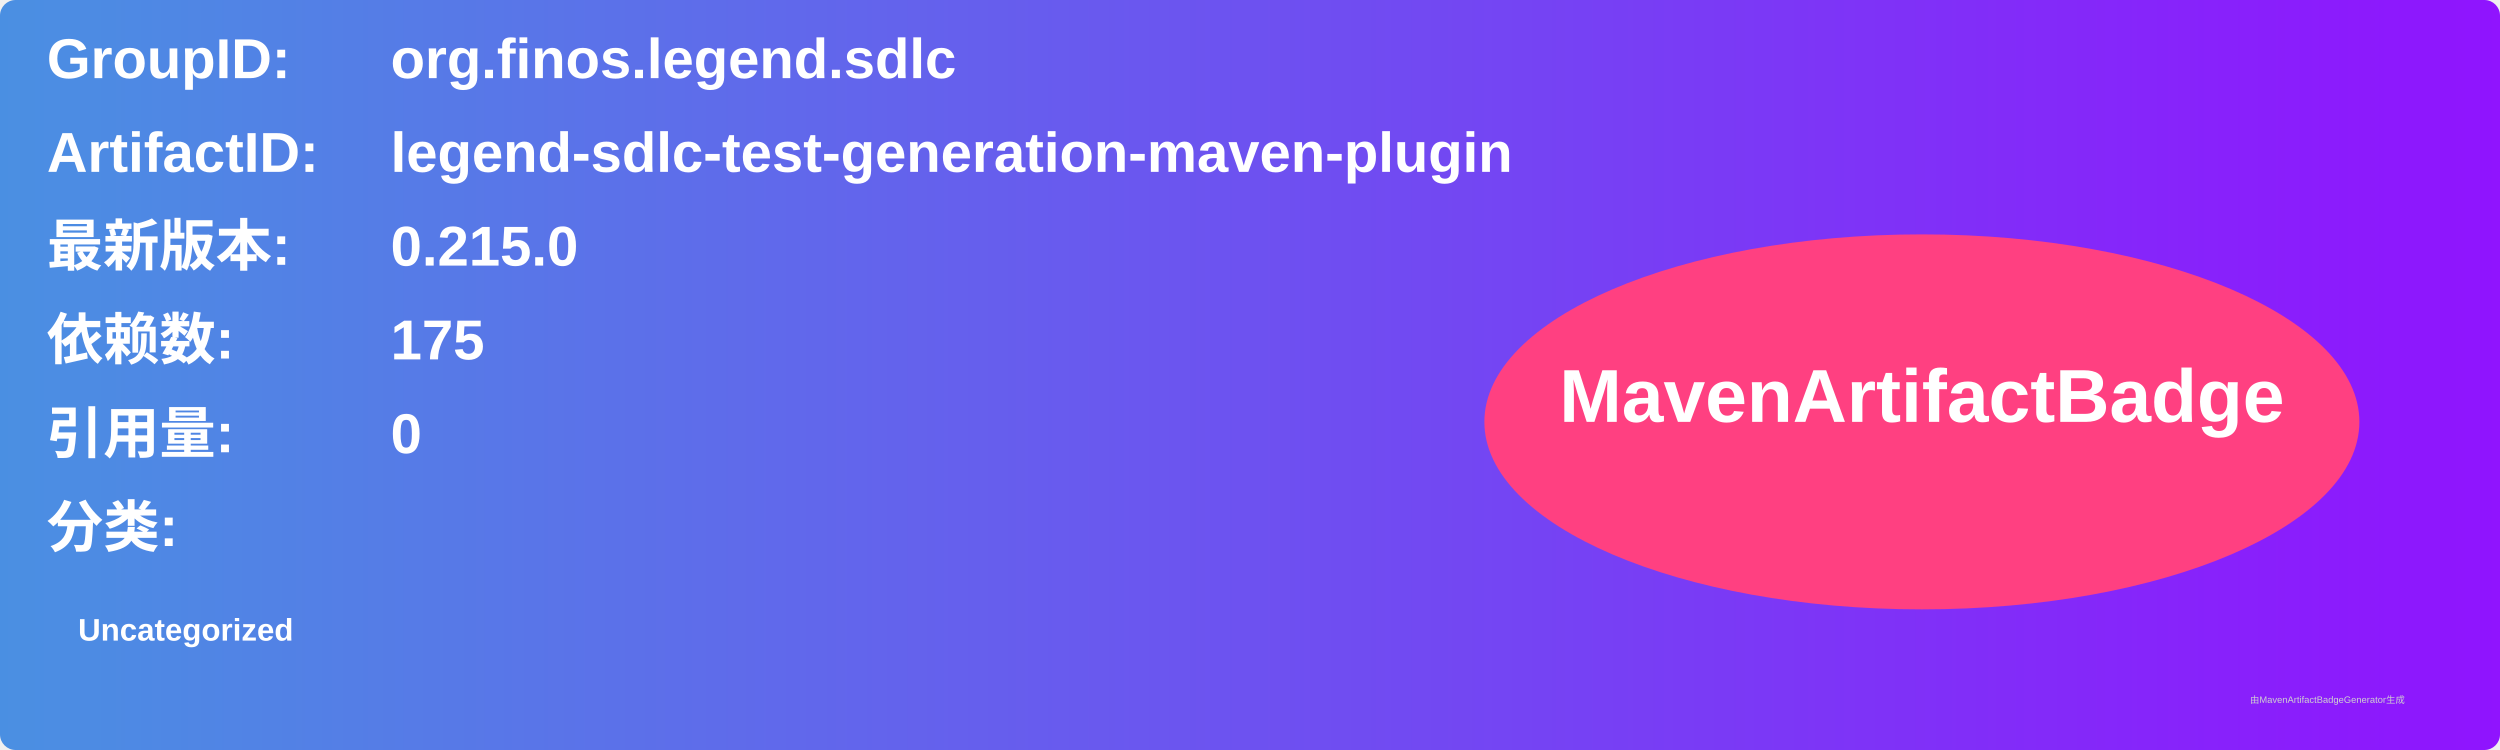
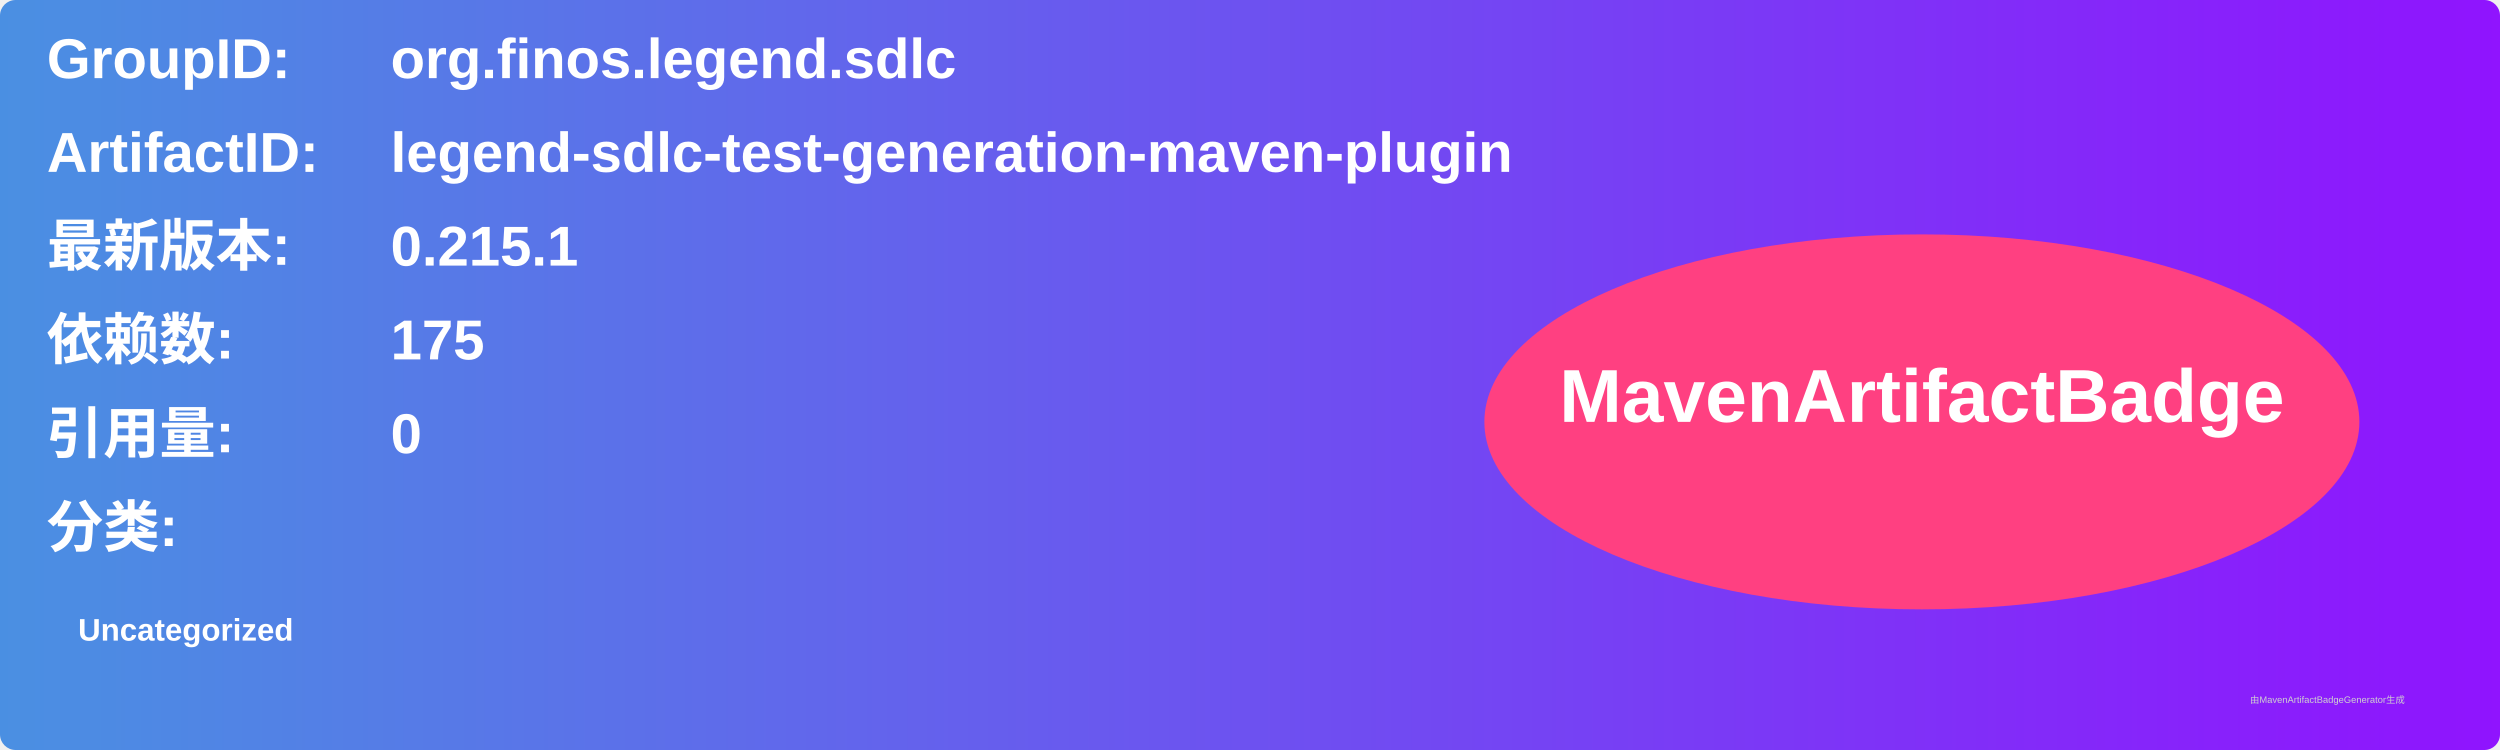
<svg xmlns="http://www.w3.org/2000/svg" width="800" height="240" viewBox="0 0 800 240">
  <linearGradient id="grad" x1="0%" y1="0%" x2="100%" y2="0%">
    <stop offset="0%" stop-color="#4a90e2" />
    <stop offset="100%" stop-color="#9013fe" />
  </linearGradient>
  <rect width="100%" height="100%" rx="5" ry="5" fill="url(#grad)" />
  <g transform="translate(15, 15)">
    <text x="0" y="10" font-family="Arial" font-size="18" fill="white" font-weight="bold" width="260">GroupID:</text>
    <text x="110" y="10" font-family="Arial" font-size="18" fill="white" font-weight="bold" width="460">org.finos.legend.sdlc</text>
    <text x="0" y="40" font-family="Arial" font-size="18" fill="white" font-weight="bold" width="260">ArtifactID:</text>
    <text x="110" y="40" font-family="Arial" font-size="18" fill="white" font-weight="bold" width="460">legend-sdlc-test-generation-maven-plugin</text>
    <text x="0" y="70" font-family="Arial" font-size="18" fill="white" font-weight="bold">最新版本:</text>
    <text x="110" y="70" font-family="Arial" font-size="18" fill="white" font-weight="bold">
-       <tspan font-weight="bold">0.215.0</tspan>
+       <tspan font-weight="bold">0.215.1</tspan>
    </text>
    <text x="0" y="100" font-family="Arial" font-size="18" fill="white" font-weight="bold">依赖数: </text>
    <text x="110" y="100" font-family="Arial" font-size="18" fill="white">
      <tspan font-weight="bold">175</tspan>
    </text>
    <text x="0" y="130" font-family="Arial" font-size="18" fill="white" font-weight="bold">引用量: </text>
    <text x="110" y="130" font-family="Arial" font-size="18" fill="white">
      <tspan font-weight="bold">0</tspan>
    </text>
    <text x="0" y="160" font-family="Arial" font-size="18" fill="white" font-weight="bold">分类:</text>
    <text x="10" y="190" font-family="Arial" font-size="10" fill="white">
      <tspan font-weight="bold">Uncategorized</tspan>
    </text>
    <ellipse cx="600" cy="120" rx="140" ry="60" fill="#ff4081" />
    <text x="600" y="120" text-anchor="middle" font-family="Arial" font-size="24" fill="white" font-weight="bold">MavenArtifactBadge</text>
  </g>
  <text x="720" y="225" font-family="Arial" font-size="3" fill="#d0d0d0">由MavenArtifactBadgeGenerator生成</text>
</svg>
